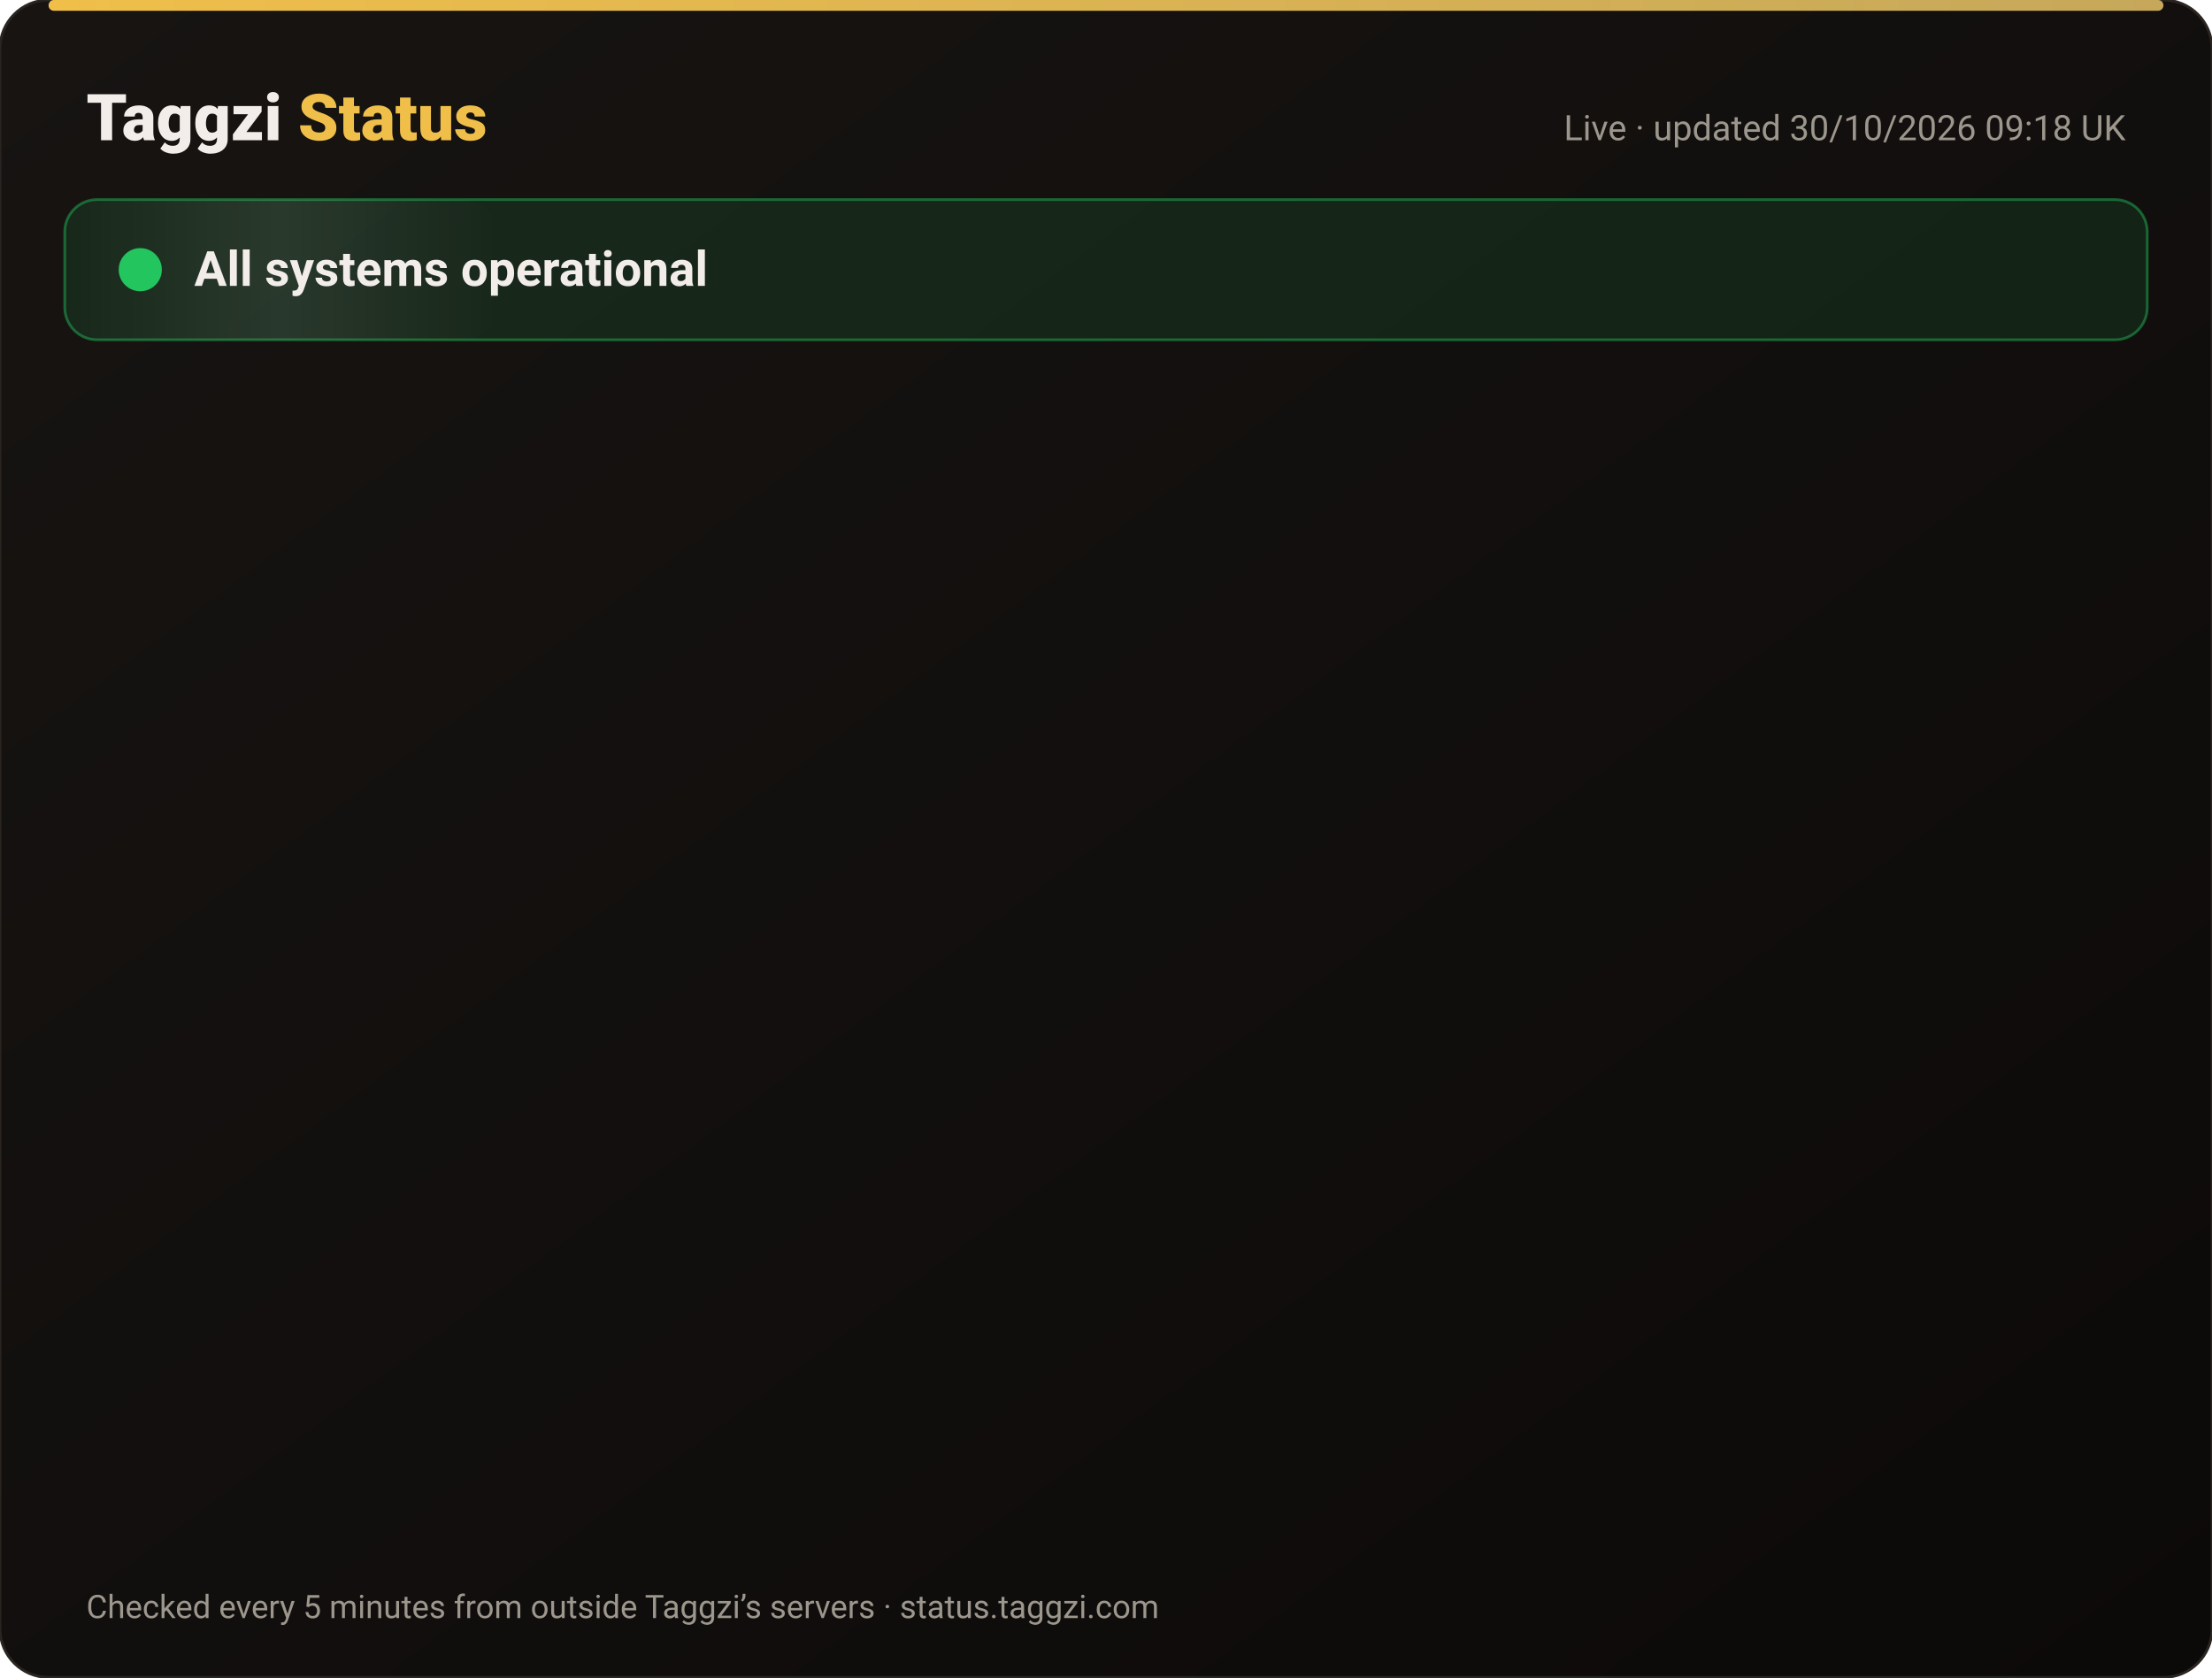
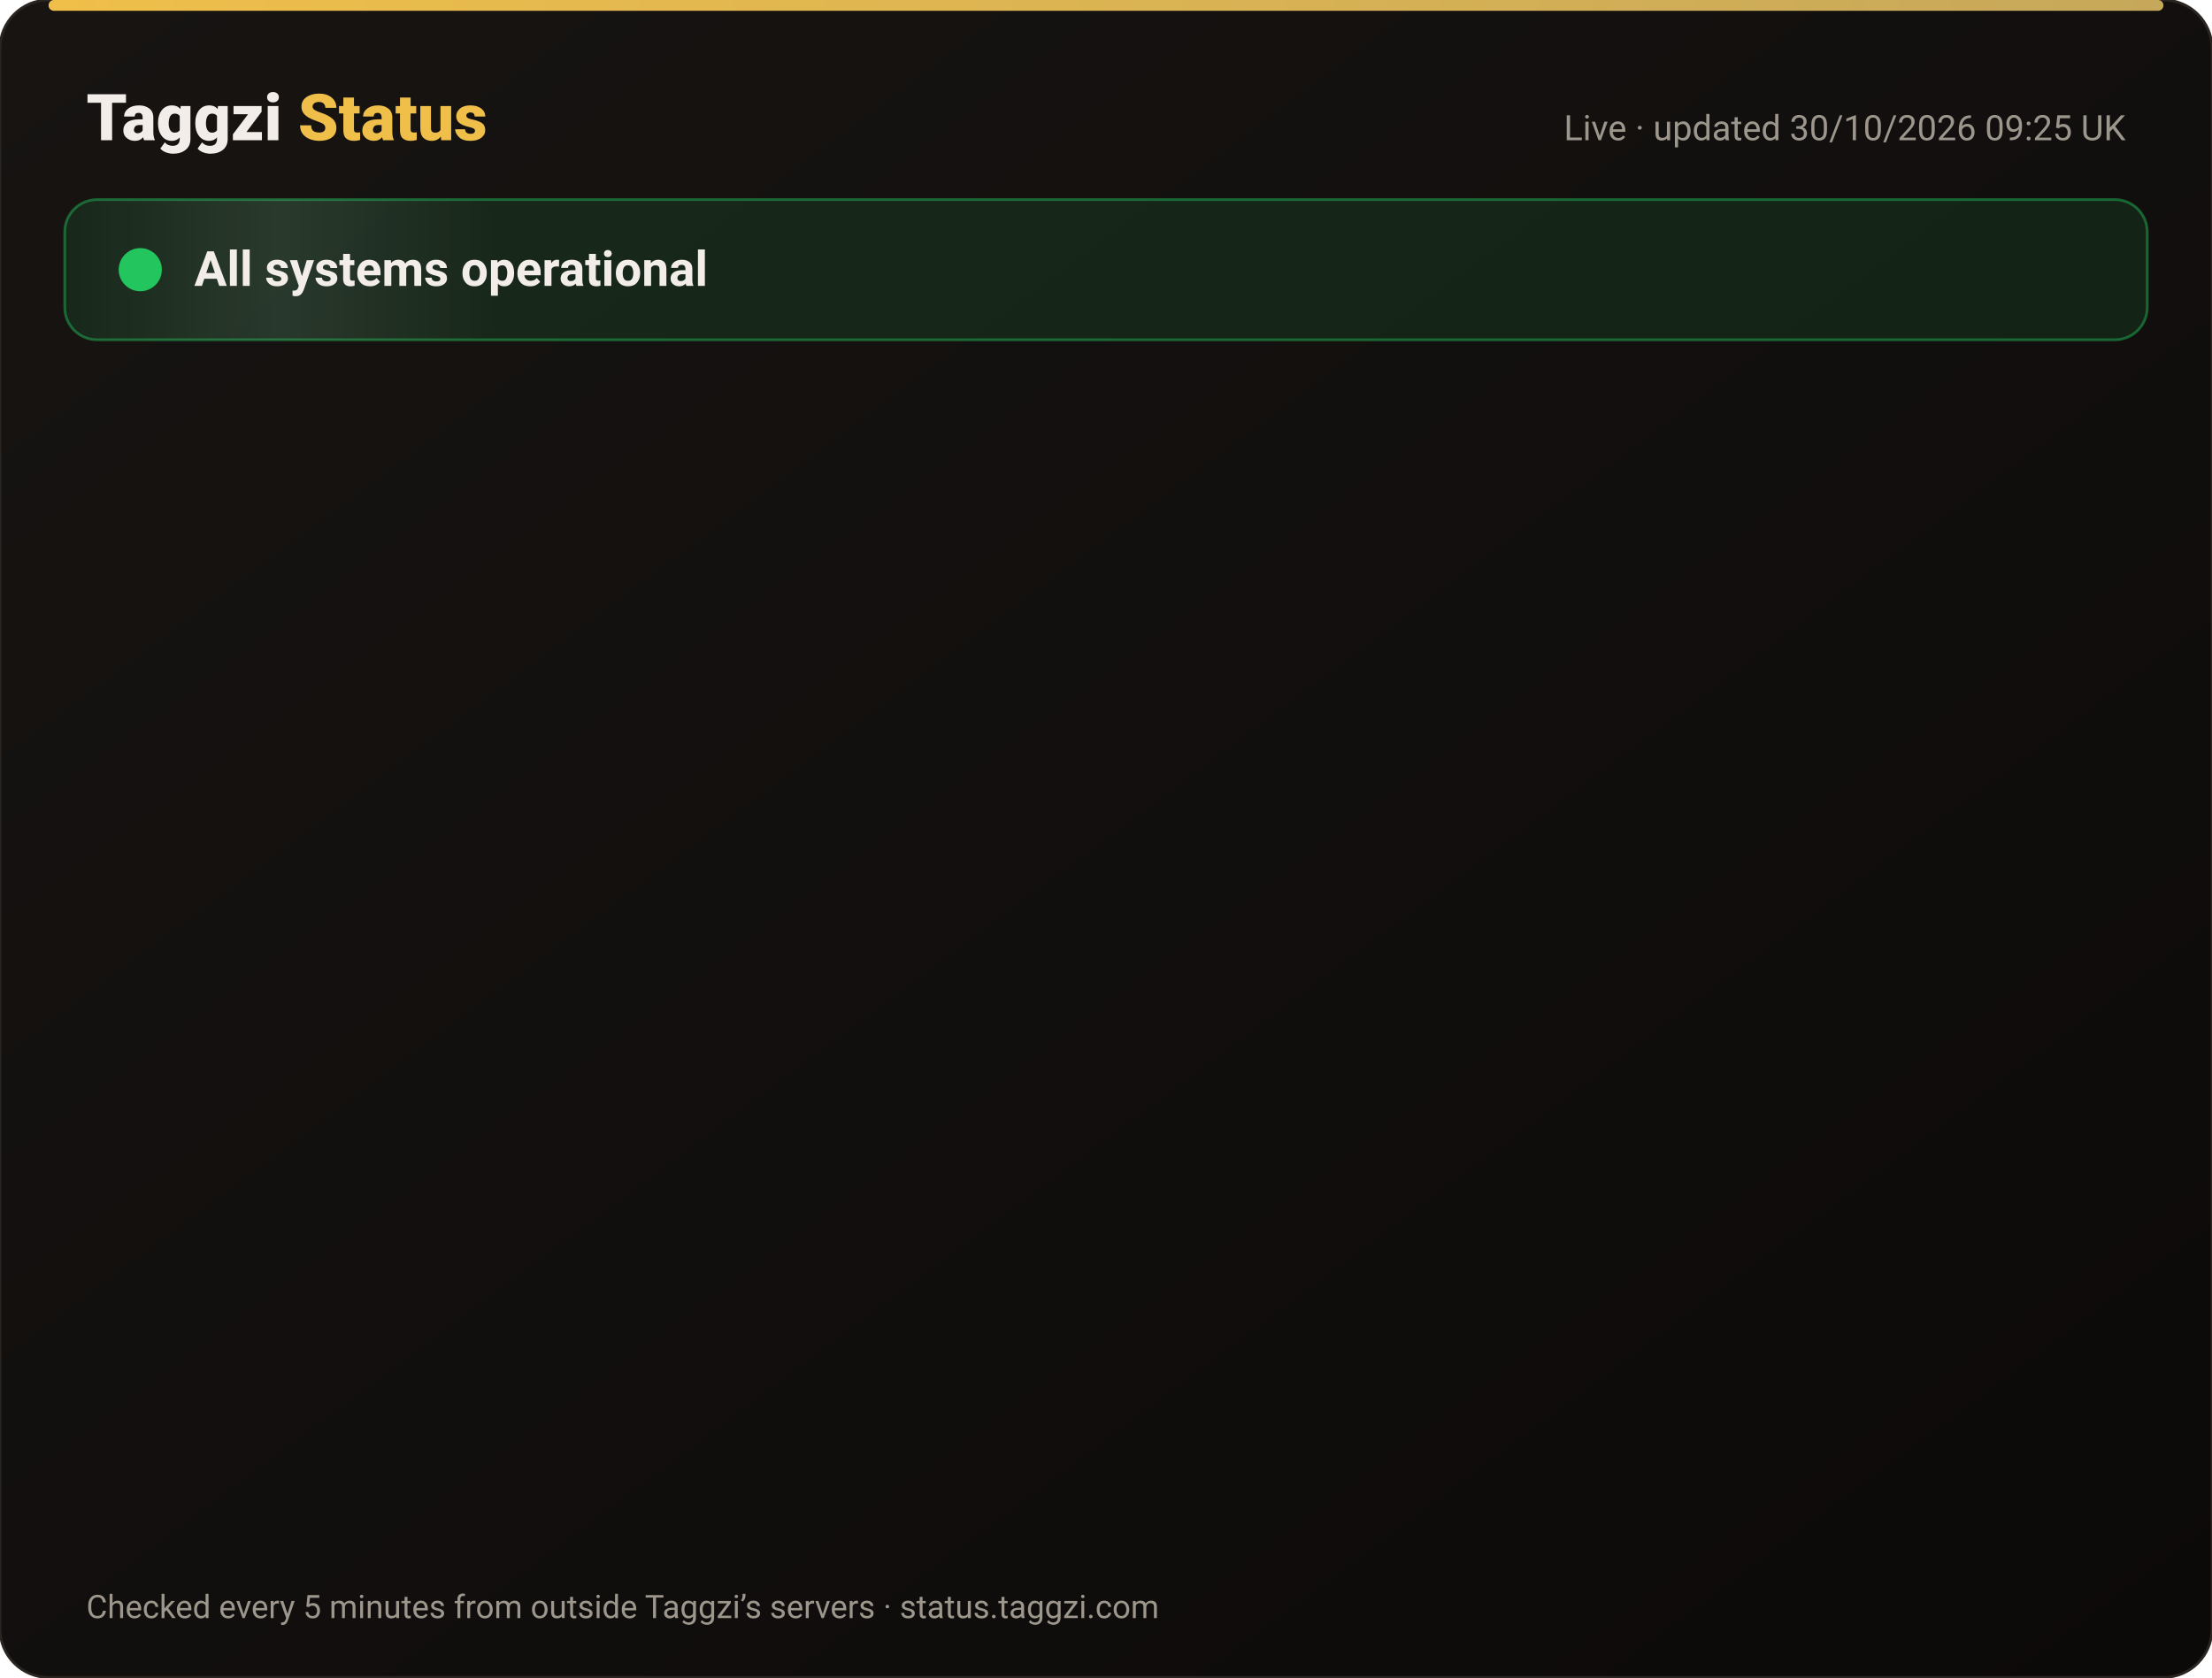
<svg xmlns="http://www.w3.org/2000/svg" width="820" height="622" viewBox="0 0 820 622" font-family="-apple-system,Segoe UI,Roboto,Helvetica,Arial,sans-serif">
  <defs>
    <linearGradient id="bg" x1="0" y1="0" x2="1" y2="1">
      <stop offset="0" stop-color="#171412" />
      <stop offset="1" stop-color="#0C0A09" />
    </linearGradient>
    <linearGradient id="gold" x1="0" x2="1">
      <stop offset="0" stop-color="#F0BF4A" />
      <stop offset="1" stop-color="#c6a85b" />
    </linearGradient>
    <linearGradient id="shine" x1="0" x2="1">
      <stop offset="0" stop-color="#fff" stop-opacity="0" />
      <stop offset=".5" stop-color="#fff" stop-opacity=".08" />
      <stop offset="1" stop-color="#fff" stop-opacity="0" />
    </linearGradient>
  </defs>
  <rect width="820" height="622" rx="18" fill="url(#bg)" stroke="#2a2521" />
  <rect x="18" y="0" width="784" height="4" rx="2" fill="url(#gold)" />
  <text x="32" y="52" font-size="24" font-weight="800" fill="#F2EDE8">Taggzi <tspan fill="#F0BF4A">Status</tspan>
  </text>
-   <text x="788" y="52" font-size="13" fill="#9C968C" text-anchor="end">Live · updated 30/10/2026 09:18 UK</text>
+   <text x="788" y="52" font-size="13" fill="#9C968C" text-anchor="end">Live · updated 30/10/2026 09:25 UK</text>
  <rect x="24" y="74" width="772" height="52" rx="12" fill="#22c55e" fill-opacity=".12" stroke="#22c55e" stroke-opacity=".45" />
  <rect x="24" y="74" width="160" height="52" rx="12" fill="url(#shine)">
    <animate attributeName="x" from="-160" to="820" dur="4s" repeatCount="indefinite" />
  </rect>
  <circle cx="52" cy="100" r="7" fill="#22c55e" />
  <circle cx="52" cy="100" r="7" fill="none" stroke="#22c55e" stroke-width="2">
    <animate attributeName="r" values="7;15;7" dur="2s" repeatCount="indefinite" />
    <animate attributeName="opacity" values=".9;0;.9" dur="2s" repeatCount="indefinite" />
  </circle>
  <text x="72" y="106" font-size="18" font-weight="700" fill="#F2EDE8">All systems operational</text>
  <g opacity="0">
    <animate attributeName="opacity" from="0" to="1" begin="0.00s" dur=".6s" fill="freeze" />
    <line x1="32" y1="188" x2="788" y2="188" stroke="#2a2521" />
    <circle cx="44" cy="166" r="6" fill="#22c55e">
      <animate attributeName="opacity" values="1;.45;1" dur="2.4s" begin="0.00s" repeatCount="indefinite" />
    </circle>
    <text x="62" y="171" font-size="15" font-weight="650" fill="#F2EDE8">Website</text>
    <text x="630" y="171" font-size="13" fill="#9C968C" text-anchor="end">99.96% uptime</text>
    <rect x="648" y="154" width="140" height="24" rx="12" fill="#22c55e" fill-opacity=".14" stroke="#22c55e" stroke-opacity=".5" />
    <text x="718" y="171" font-size="12" font-weight="700" fill="#22c55e" text-anchor="middle">Operational</text>
  </g>
  <g opacity="0">
    <animate attributeName="opacity" from="0" to="1" begin="0.15s" dur=".6s" fill="freeze" />
    <line x1="32" y1="234" x2="788" y2="234" stroke="#2a2521" />
    <circle cx="44" cy="212" r="6" fill="#22c55e">
      <animate attributeName="opacity" values="1;.45;1" dur="2.4s" begin="0.15s" repeatCount="indefinite" />
    </circle>
    <text x="62" y="217" font-size="15" font-weight="650" fill="#F2EDE8">Tag scans</text>
    <text x="630" y="217" font-size="13" fill="#9C968C" text-anchor="end">99.96% uptime</text>
    <rect x="648" y="200" width="140" height="24" rx="12" fill="#22c55e" fill-opacity=".14" stroke="#22c55e" stroke-opacity=".5" />
    <text x="718" y="217" font-size="12" font-weight="700" fill="#22c55e" text-anchor="middle">Operational</text>
  </g>
  <g opacity="0">
    <animate attributeName="opacity" from="0" to="1" begin="0.30s" dur=".6s" fill="freeze" />
    <line x1="32" y1="280" x2="788" y2="280" stroke="#2a2521" />
    <circle cx="44" cy="258" r="6" fill="#22c55e">
      <animate attributeName="opacity" values="1;.45;1" dur="2.4s" begin="0.30s" repeatCount="indefinite" />
    </circle>
    <text x="62" y="263" font-size="15" font-weight="650" fill="#F2EDE8">Manual tag lookup</text>
    <text x="630" y="263" font-size="13" fill="#9C968C" text-anchor="end">99.96% uptime</text>
    <rect x="648" y="246" width="140" height="24" rx="12" fill="#22c55e" fill-opacity=".14" stroke="#22c55e" stroke-opacity=".5" />
    <text x="718" y="263" font-size="12" font-weight="700" fill="#22c55e" text-anchor="middle">Operational</text>
  </g>
  <g opacity="0">
    <animate attributeName="opacity" from="0" to="1" begin="0.45s" dur=".6s" fill="freeze" />
    <line x1="32" y1="326" x2="788" y2="326" stroke="#2a2521" />
    <circle cx="44" cy="304" r="6" fill="#22c55e">
      <animate attributeName="opacity" values="1;.45;1" dur="2.4s" begin="0.45s" repeatCount="indefinite" />
    </circle>
    <text x="62" y="309" font-size="15" font-weight="650" fill="#F2EDE8">App &amp; login</text>
    <text x="630" y="309" font-size="13" fill="#9C968C" text-anchor="end">99.96% uptime</text>
    <rect x="648" y="292" width="140" height="24" rx="12" fill="#22c55e" fill-opacity=".14" stroke="#22c55e" stroke-opacity=".5" />
    <text x="718" y="309" font-size="12" font-weight="700" fill="#22c55e" text-anchor="middle">Operational</text>
  </g>
  <g opacity="0">
    <animate attributeName="opacity" from="0" to="1" begin="0.60s" dur=".6s" fill="freeze" />
    <line x1="32" y1="372" x2="788" y2="372" stroke="#2a2521" />
    <circle cx="44" cy="350" r="6" fill="#22c55e">
      <animate attributeName="opacity" values="1;.45;1" dur="2.4s" begin="0.60s" repeatCount="indefinite" />
    </circle>
    <text x="62" y="355" font-size="15" font-weight="650" fill="#F2EDE8">Community alerts</text>
    <text x="630" y="355" font-size="13" fill="#9C968C" text-anchor="end">99.96% uptime</text>
    <rect x="648" y="338" width="140" height="24" rx="12" fill="#22c55e" fill-opacity=".14" stroke="#22c55e" stroke-opacity=".5" />
    <text x="718" y="355" font-size="12" font-weight="700" fill="#22c55e" text-anchor="middle">Operational</text>
  </g>
  <g opacity="0">
    <animate attributeName="opacity" from="0" to="1" begin="0.75s" dur=".6s" fill="freeze" />
    <line x1="32" y1="418" x2="788" y2="418" stroke="#2a2521" />
    <circle cx="44" cy="396" r="6" fill="#22c55e">
      <animate attributeName="opacity" values="1;.45;1" dur="2.4s" begin="0.75s" repeatCount="indefinite" />
    </circle>
    <text x="62" y="401" font-size="15" font-weight="650" fill="#F2EDE8">Private calling</text>
    <text x="630" y="401" font-size="13" fill="#9C968C" text-anchor="end">99.96% uptime</text>
    <rect x="648" y="384" width="140" height="24" rx="12" fill="#22c55e" fill-opacity=".14" stroke="#22c55e" stroke-opacity=".5" />
    <text x="718" y="401" font-size="12" font-weight="700" fill="#22c55e" text-anchor="middle">Operational</text>
  </g>
  <g opacity="0">
    <animate attributeName="opacity" from="0" to="1" begin="0.90s" dur=".6s" fill="freeze" />
    <line x1="32" y1="464" x2="788" y2="464" stroke="#2a2521" />
    <circle cx="44" cy="442" r="6" fill="#22c55e">
      <animate attributeName="opacity" values="1;.45;1" dur="2.4s" begin="0.90s" repeatCount="indefinite" />
    </circle>
    <text x="62" y="447" font-size="15" font-weight="650" fill="#F2EDE8">Payments</text>
    <text x="630" y="447" font-size="13" fill="#9C968C" text-anchor="end">99.94% uptime</text>
    <rect x="648" y="430" width="140" height="24" rx="12" fill="#22c55e" fill-opacity=".14" stroke="#22c55e" stroke-opacity=".5" />
    <text x="718" y="447" font-size="12" font-weight="700" fill="#22c55e" text-anchor="middle">Operational</text>
  </g>
  <g opacity="0">
    <animate attributeName="opacity" from="0" to="1" begin="1.05s" dur=".6s" fill="freeze" />
    <line x1="32" y1="510" x2="788" y2="510" stroke="#2a2521" />
    <circle cx="44" cy="488" r="6" fill="#22c55e">
      <animate attributeName="opacity" values="1;.45;1" dur="2.4s" begin="1.05s" repeatCount="indefinite" />
    </circle>
    <text x="62" y="493" font-size="15" font-weight="650" fill="#F2EDE8">Email &amp; support</text>
    <text x="630" y="493" font-size="13" fill="#9C968C" text-anchor="end">99.96% uptime</text>
    <rect x="648" y="476" width="140" height="24" rx="12" fill="#22c55e" fill-opacity=".14" stroke="#22c55e" stroke-opacity=".5" />
    <text x="718" y="493" font-size="12" font-weight="700" fill="#22c55e" text-anchor="middle">Operational</text>
  </g>
  <g opacity="0">
    <animate attributeName="opacity" from="0" to="1" begin="1.20s" dur=".6s" fill="freeze" />
    <line x1="32" y1="556" x2="788" y2="556" stroke="#2a2521" />
    <circle cx="44" cy="534" r="6" fill="#22c55e">
      <animate attributeName="opacity" values="1;.45;1" dur="2.4s" begin="1.20s" repeatCount="indefinite" />
    </circle>
    <text x="62" y="539" font-size="15" font-weight="650" fill="#F2EDE8">Secure connection (SSL)</text>
    <text x="630" y="539" font-size="13" fill="#9C968C" text-anchor="end">100.00% uptime</text>
    <rect x="648" y="522" width="140" height="24" rx="12" fill="#22c55e" fill-opacity=".14" stroke="#22c55e" stroke-opacity=".5" />
    <text x="718" y="539" font-size="12" font-weight="700" fill="#22c55e" text-anchor="middle">Operational</text>
  </g>
  <text x="32" y="600" font-size="12" fill="#9C968C">Checked every 5 minutes from outside Taggzi’s servers · status.taggzi.com</text>
</svg>
